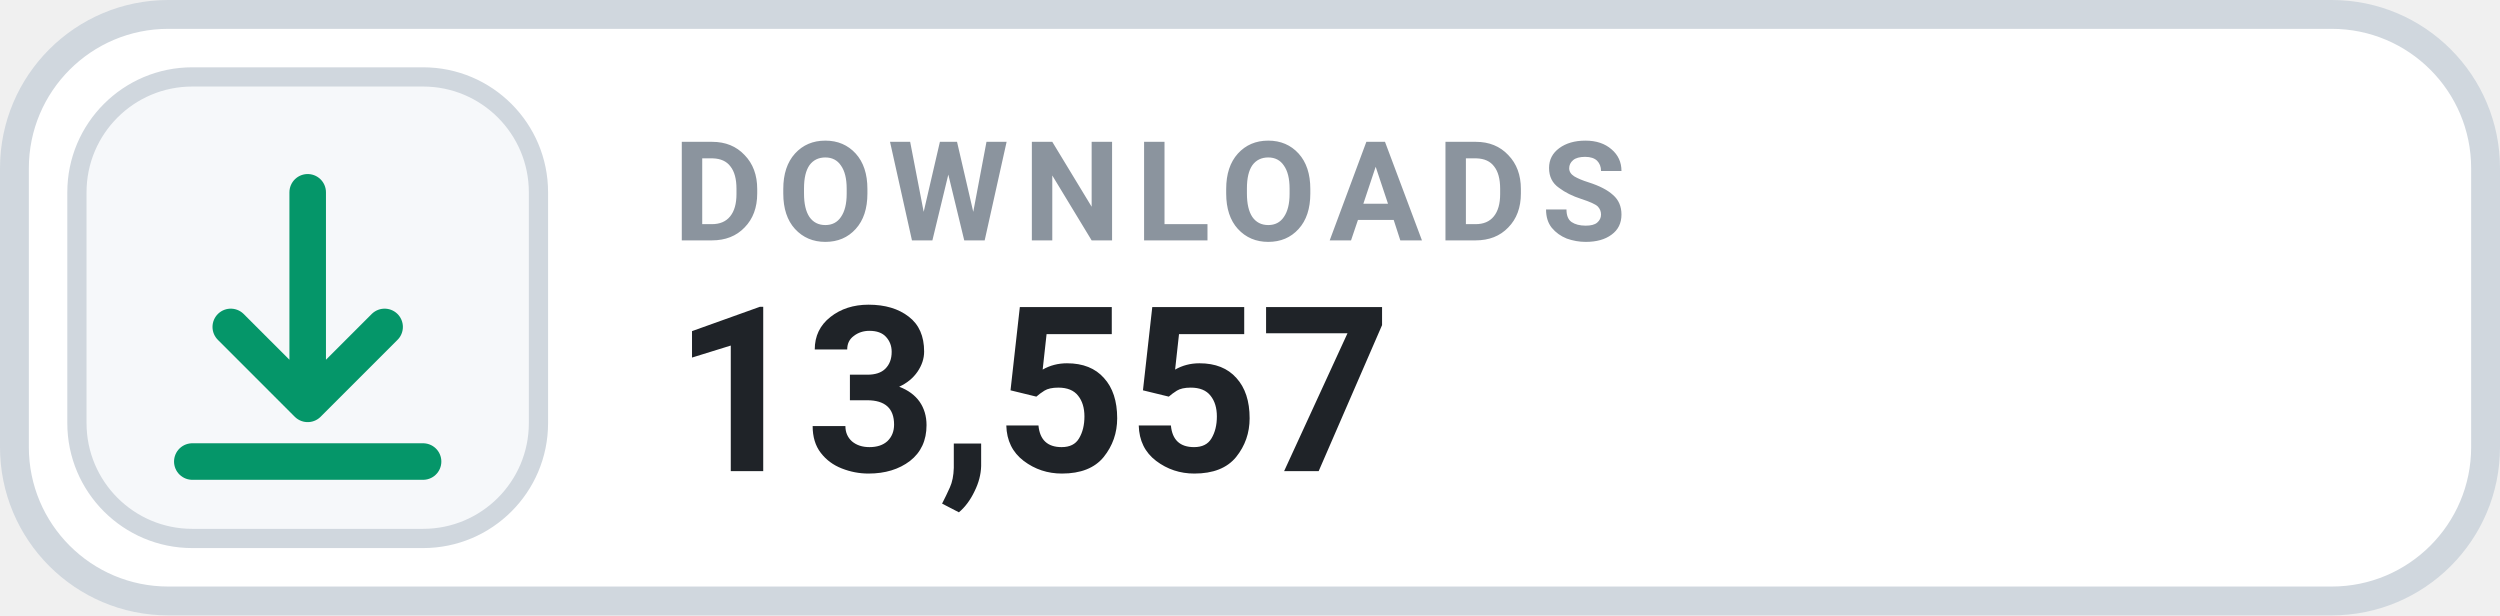
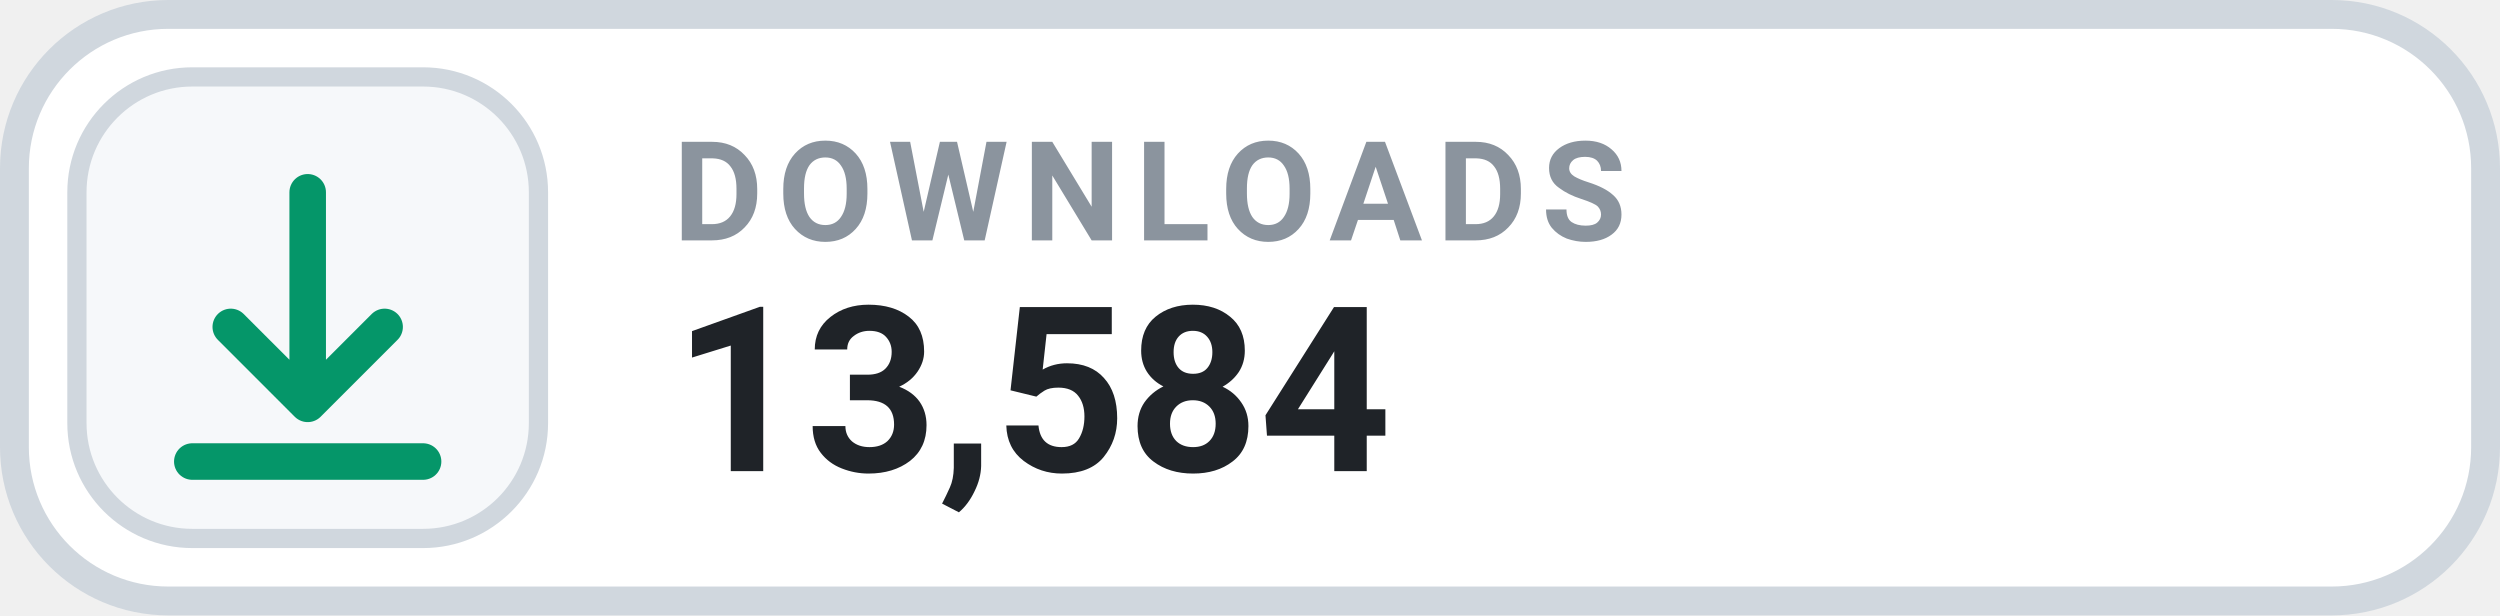
- <svg xmlns="http://www.w3.org/2000/svg" width="130" height="32" viewBox="0 0 130 32" role="img" aria-label="DOWNLOADS 13,557">
+ <svg xmlns="http://www.w3.org/2000/svg" width="130" height="32" viewBox="0 0 130 32" role="img" aria-label="DOWNLOADS 13,584">
  <rect x=".75" y=".75" width="128.5" height="30.5" rx="8" fill="#FFFFFF" stroke="#D0D7DE" stroke-width="1.5" />
  <rect x="4" y="4" width="24" height="24" rx="6" fill="#F6F8FA" stroke="#D0D7DE" stroke-width="1" />
  <g transform="translate(16 16)" style="color:#059669;">
    <path d="M0 -6 v11 m0 0 l4 -4 m-4 4 l-4 -4 M-6 8 h12" fill="none" stroke="currentColor" stroke-width="1.9" stroke-linecap="round" stroke-linejoin="round" />
  </g>
  <text x="35" y="12.5" fill="#8B949E" font-family="-apple-system,BlinkMacSystemFont,'Segoe UI',Roboto,Helvetica,Arial,sans-serif" font-size="7.2" font-weight="700" letter-spacing=".75">DOWNLOADS</text>
-   <text x="35" y="24.5" fill="#1F2328" font-family="-apple-system,BlinkMacSystemFont,'Segoe UI',Roboto,Helvetica,Arial,sans-serif" font-size="12" font-weight="700">13,557</text>
+   <text x="35" y="24.5" fill="#1F2328" font-family="-apple-system,BlinkMacSystemFont,'Segoe UI',Roboto,Helvetica,Arial,sans-serif" font-size="12" font-weight="700">13,584</text>
</svg>
